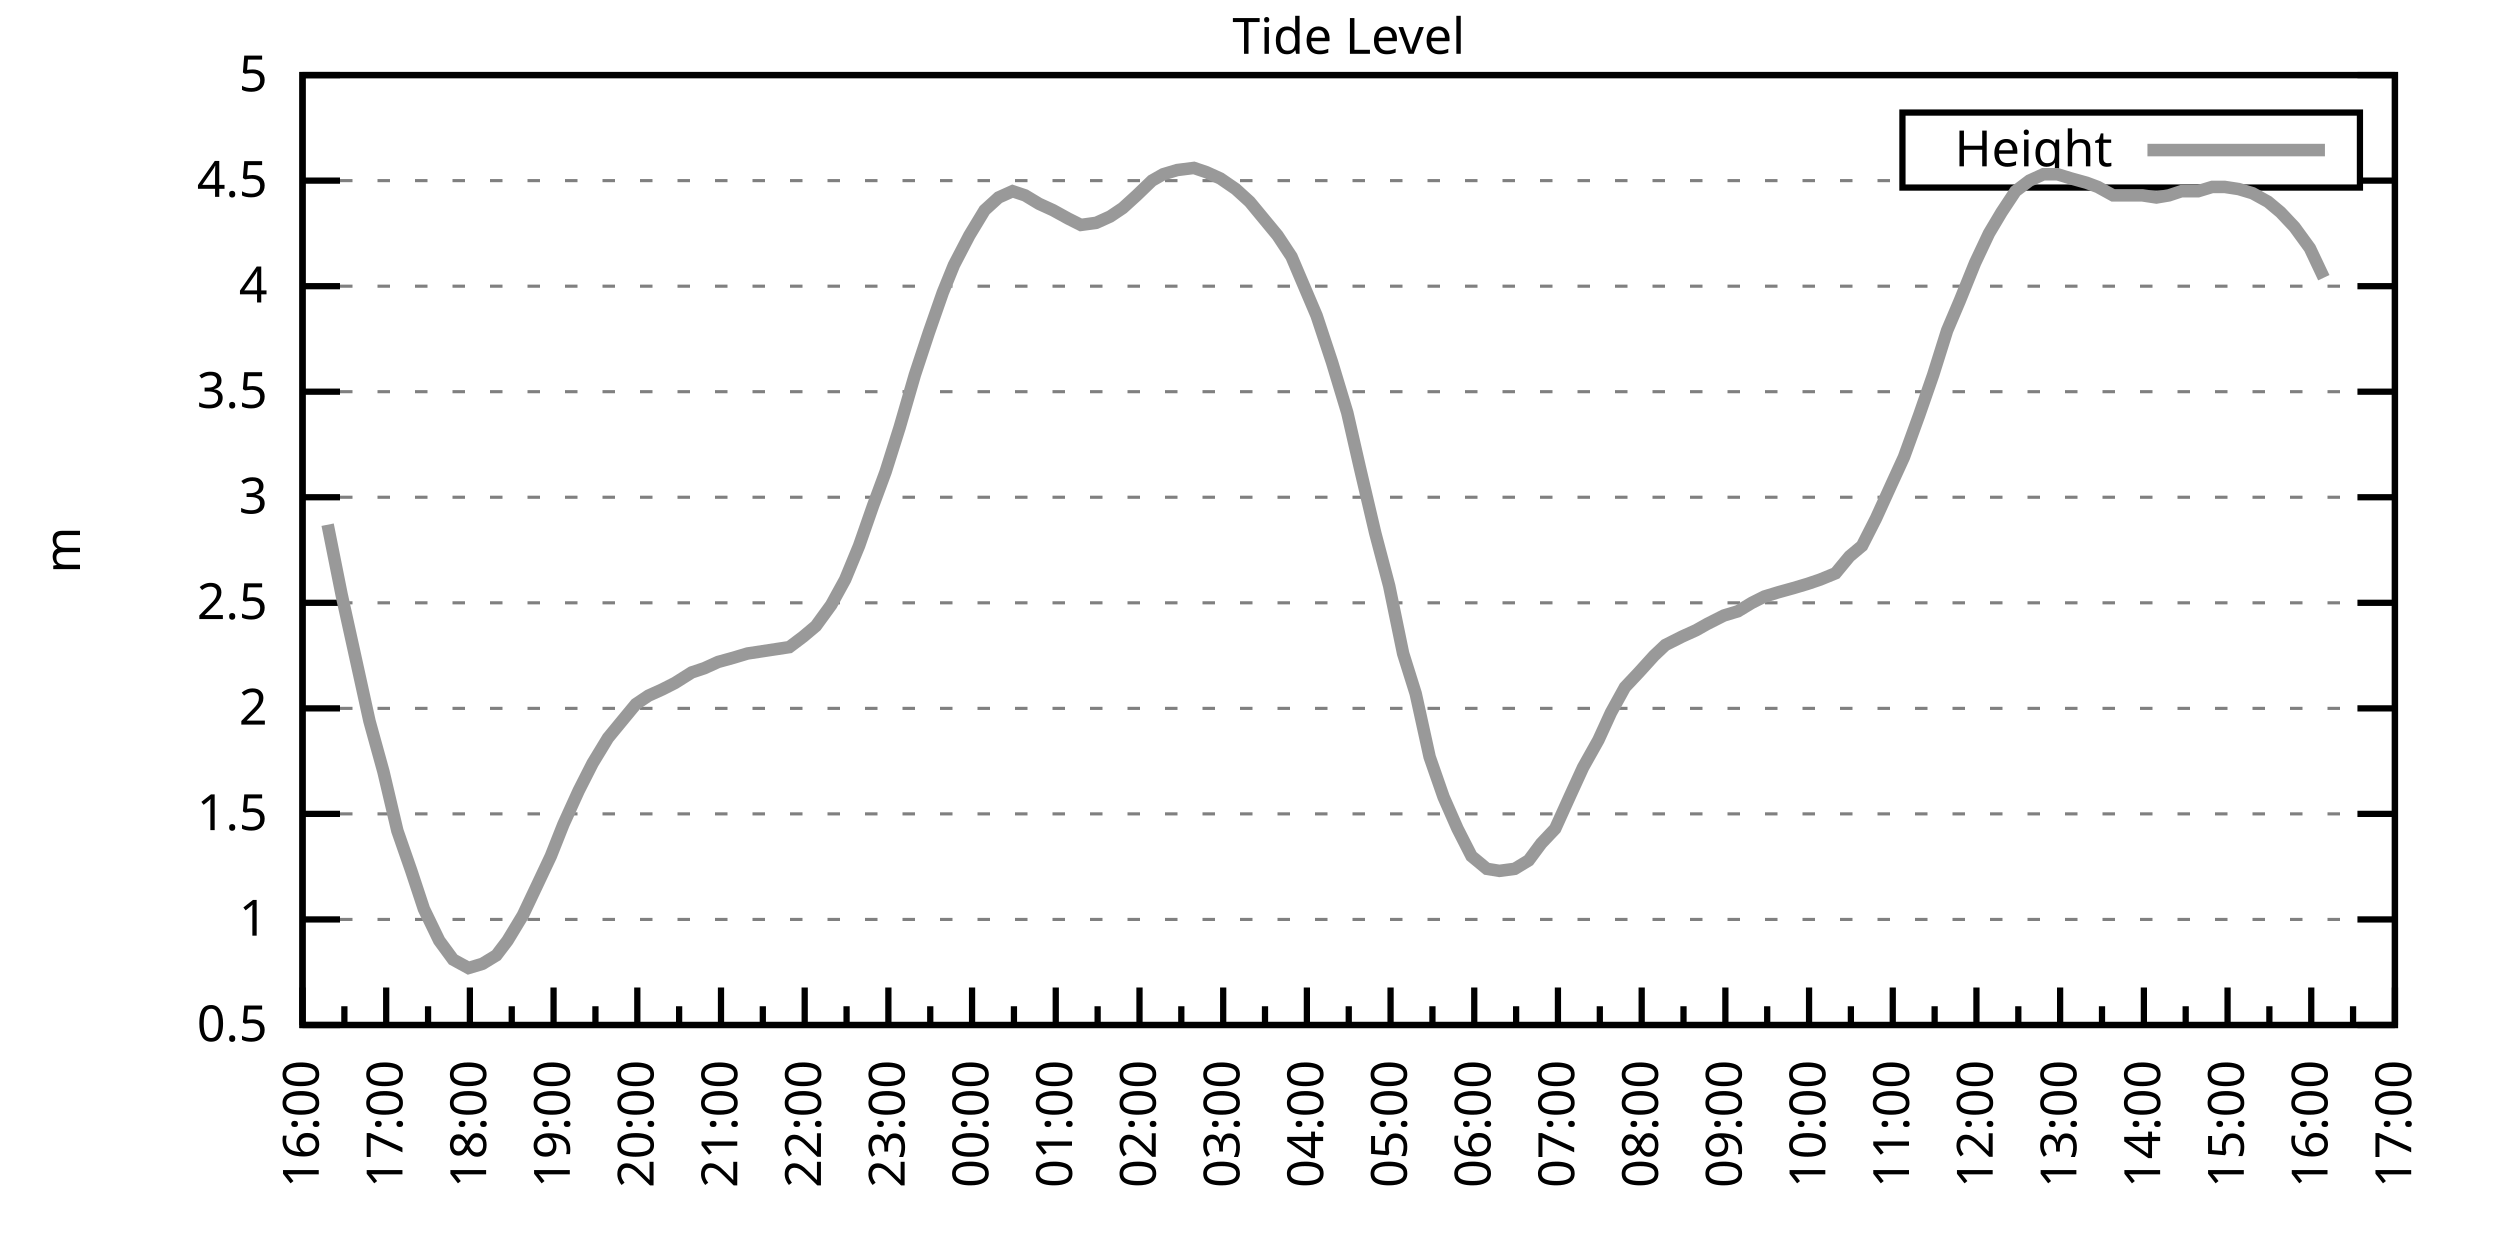
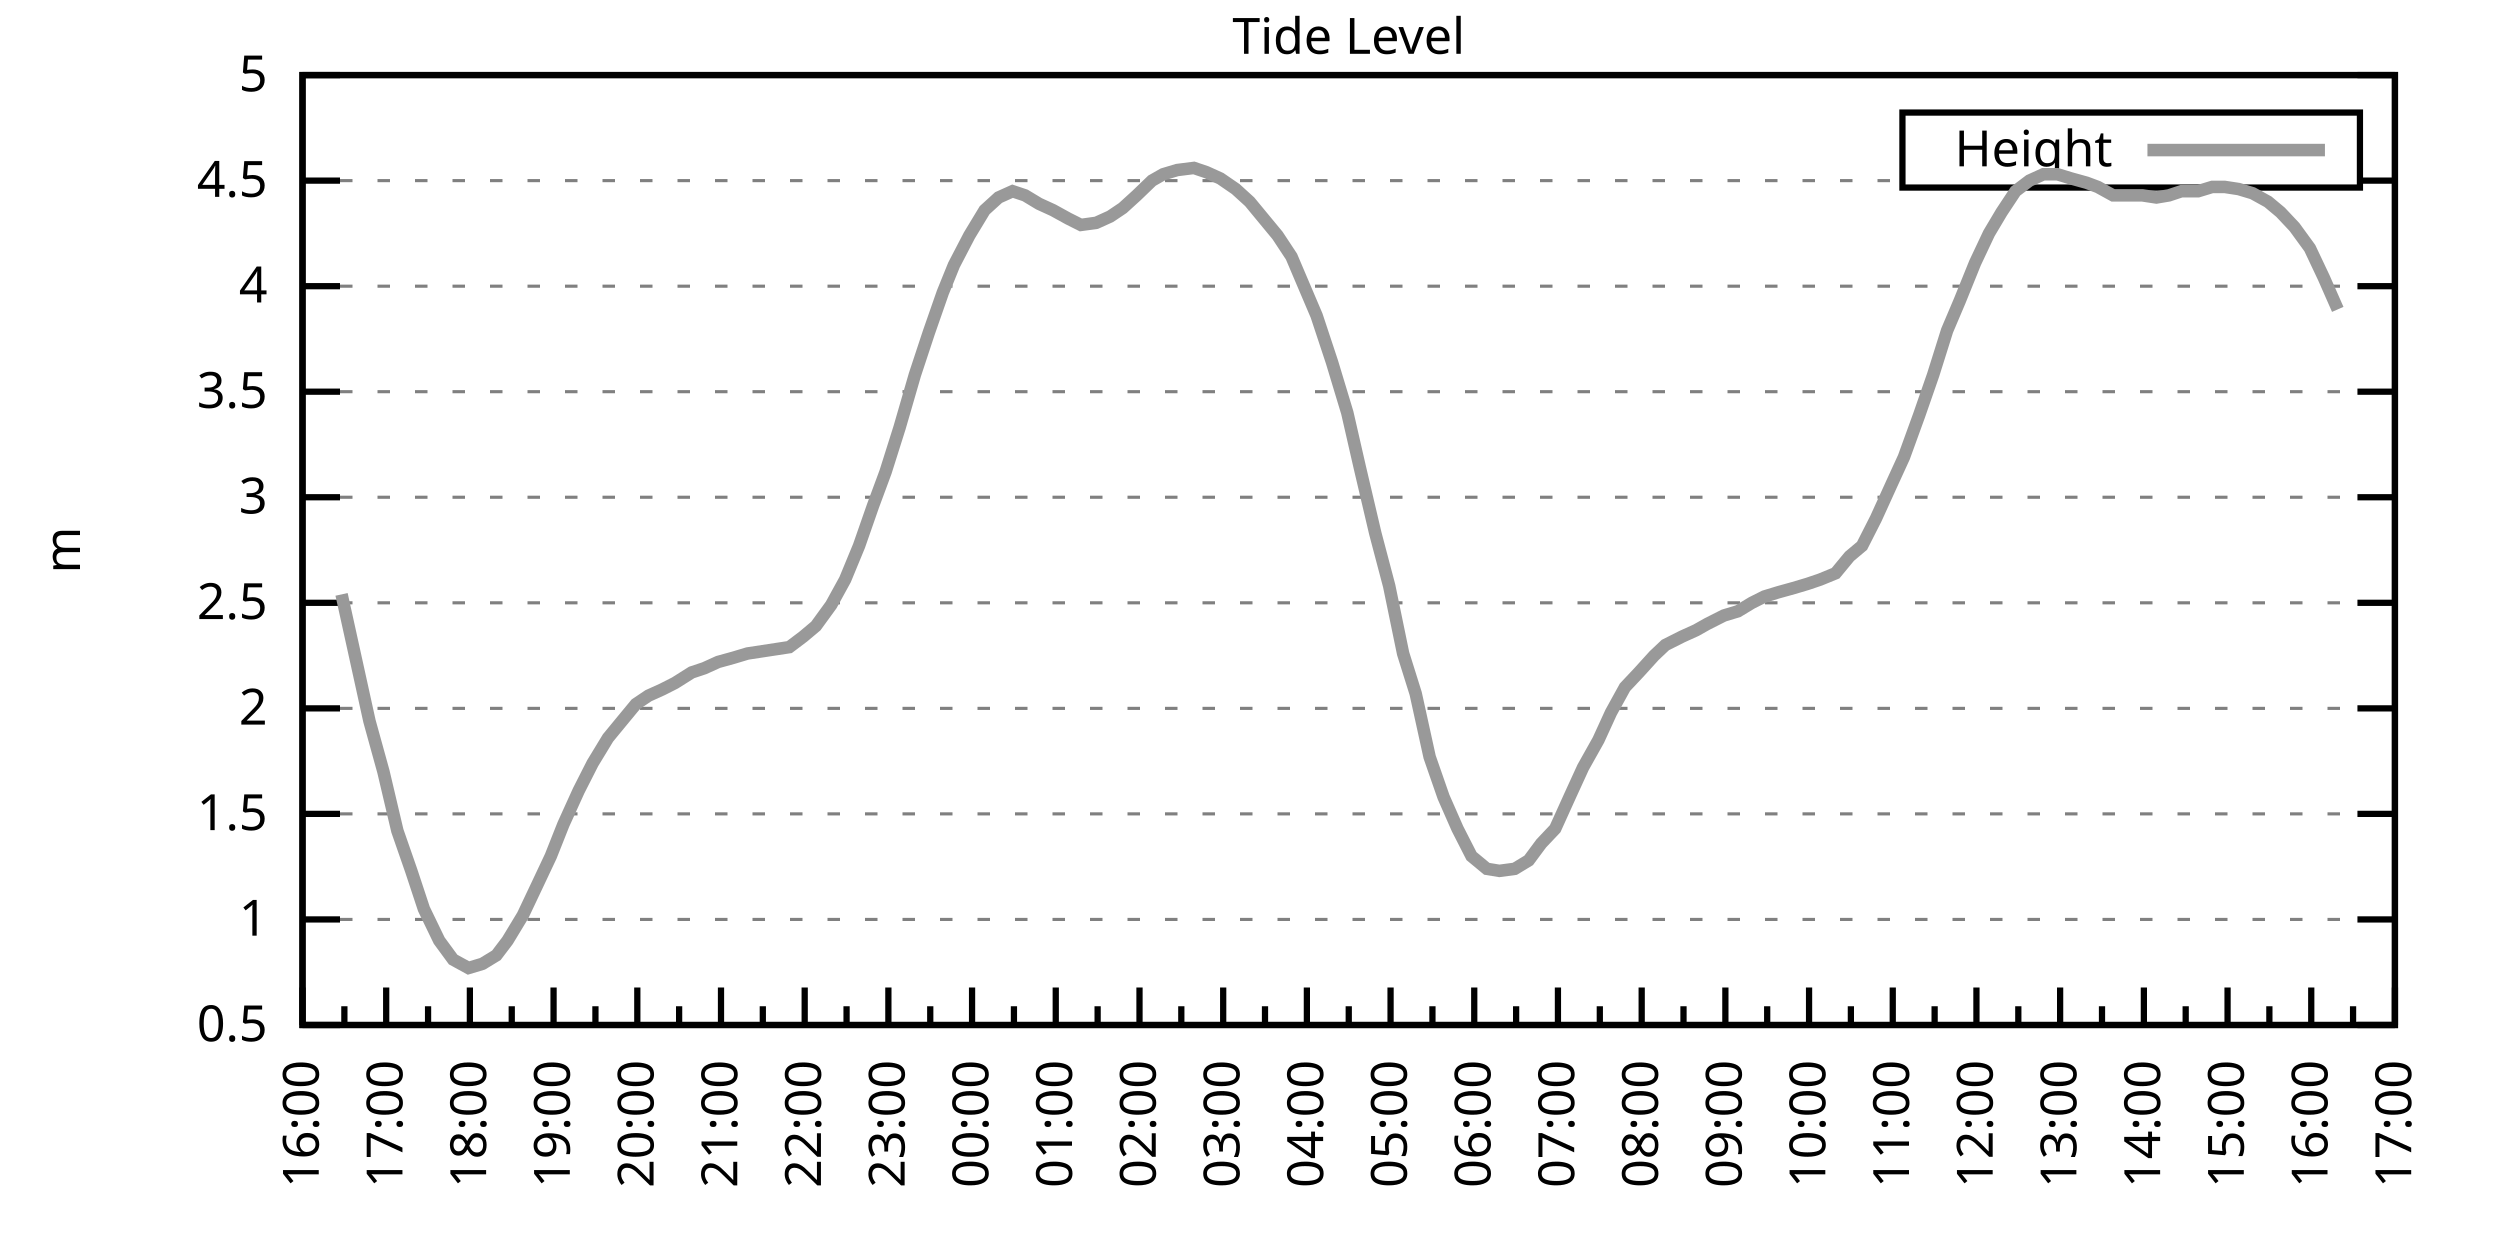
<svg xmlns="http://www.w3.org/2000/svg" xmlns:xlink="http://www.w3.org/1999/xlink" width="400" height="200" viewBox="0 0 400 200">
  <g id="gnuplot_canvas">
    <rect x="0" y="0" width="400" height="200" fill="none" />
    <defs>
      <circle id="gpDot" r="0.5" stroke-width="0.5" stroke="currentColor" />
      <path id="gpPt0" stroke-width="0.333" stroke="currentColor" d="M-1,0 h2 M0,-1 v2" />
      <path id="gpPt1" stroke-width="0.333" stroke="currentColor" d="M-1,-1 L1,1 M1,-1 L-1,1" />
      <path id="gpPt2" stroke-width="0.333" stroke="currentColor" d="M-1,0 L1,0 M0,-1 L0,1 M-1,-1 L1,1 M-1,1 L1,-1" />
      <rect id="gpPt3" stroke-width="0.333" stroke="currentColor" x="-1" y="-1" width="2" height="2" />
      <rect id="gpPt4" stroke-width="0.333" stroke="currentColor" fill="currentColor" x="-1" y="-1" width="2" height="2" />
      <circle id="gpPt5" stroke-width="0.333" stroke="currentColor" cx="0" cy="0" r="1" />
      <use xlink:href="#gpPt5" id="gpPt6" fill="currentColor" stroke="none" />
      <path id="gpPt7" stroke-width="0.333" stroke="currentColor" d="M0,-1.33 L-1.33,0.67 L1.33,0.67 z" />
      <use xlink:href="#gpPt7" id="gpPt8" fill="currentColor" stroke="none" />
      <use xlink:href="#gpPt7" id="gpPt9" stroke="currentColor" transform="rotate(180)" />
      <use xlink:href="#gpPt9" id="gpPt10" fill="currentColor" stroke="none" />
      <use xlink:href="#gpPt3" id="gpPt11" stroke="currentColor" transform="rotate(45)" />
      <use xlink:href="#gpPt11" id="gpPt12" fill="currentColor" stroke="none" />
      <path id="gpPt13" stroke-width="0.333" stroke="currentColor" d="M0,1.330 L1.265,0.411 L0.782,-1.067 L-0.782,-1.076 L-1.265,0.411 z" />
      <use xlink:href="#gpPt13" id="gpPt14" fill="currentColor" stroke="none" />
      <filter id="textbox" filterUnits="objectBoundingBox" x="0" y="0" height="1" width="1">
        <feFlood flood-color="white" flood-opacity="1" result="bgnd" />
        <feComposite in="SourceGraphic" in2="bgnd" operator="atop" />
      </filter>
      <filter id="greybox" filterUnits="objectBoundingBox" x="0" y="0" height="1" width="1">
        <feFlood flood-color="lightgrey" flood-opacity="1" result="grey" />
        <feComposite in="SourceGraphic" in2="grey" operator="atop" />
      </filter>
    </defs>
    <g fill="none" color="white" stroke="currentColor" stroke-width="1.00" stroke-linecap="butt" stroke-linejoin="miter">
</g>
    <g fill="none" color="black" stroke="currentColor" stroke-width="1.00" stroke-linecap="butt" stroke-linejoin="miter">
      <g stroke="none" shape-rendering="crispEdges">
        <polygon fill="rgb(255, 255, 255)" points="48.40,164.00 383.18,164.00 383.18,12.02 48.40,12.02 " />
      </g>
    </g>
    <g fill="none" color="black" stroke="currentColor" stroke-width="1.00" stroke-linecap="butt" stroke-linejoin="miter">
</g>
    <g fill="none" color="black" stroke="black" stroke-width="0.50" stroke-linecap="butt" stroke-linejoin="miter">
</g>
    <g fill="none" color="gray" stroke="currentColor" stroke-width="0.50" stroke-linecap="butt" stroke-linejoin="miter">
      <path stroke="gray" stroke-dasharray="2,4" class="gridline" d="M48.40,164.00 L383.19,164.00  " />
    </g>
    <g fill="none" color="gray" stroke="gray" stroke-width="1.00" stroke-linecap="butt" stroke-linejoin="miter">
</g>
    <g fill="none" color="black" stroke="currentColor" stroke-width="1.00" stroke-linecap="butt" stroke-linejoin="miter">
      <path stroke="black" d="M48.40,164.00 L54.40,164.00 M383.19,164.00 L377.19,164.00  " />
      <g transform="translate(42.80,166.60)" stroke="none" fill="black" font-family="Sans" font-size="8.00" text-anchor="end">
        <text>
          <tspan font-family="Sans"> 0.5</tspan>
        </text>
      </g>
    </g>
    <g fill="none" color="black" stroke="currentColor" stroke-width="1.00" stroke-linecap="butt" stroke-linejoin="miter">
</g>
    <g fill="none" color="black" stroke="black" stroke-width="0.50" stroke-linecap="butt" stroke-linejoin="miter">
</g>
    <g fill="none" color="gray" stroke="currentColor" stroke-width="0.50" stroke-linecap="butt" stroke-linejoin="miter">
      <path stroke="gray" stroke-dasharray="2,4" class="gridline" d="M48.40,147.11 L383.19,147.11  " />
    </g>
    <g fill="none" color="gray" stroke="gray" stroke-width="1.00" stroke-linecap="butt" stroke-linejoin="miter">
</g>
    <g fill="none" color="black" stroke="currentColor" stroke-width="1.00" stroke-linecap="butt" stroke-linejoin="miter">
      <path stroke="black" d="M48.40,147.11 L54.40,147.11 M383.19,147.11 L377.19,147.11  " />
      <g transform="translate(42.80,149.71)" stroke="none" fill="black" font-family="Sans" font-size="8.00" text-anchor="end">
        <text>
          <tspan font-family="Sans"> 1</tspan>
        </text>
      </g>
    </g>
    <g fill="none" color="black" stroke="currentColor" stroke-width="1.00" stroke-linecap="butt" stroke-linejoin="miter">
</g>
    <g fill="none" color="black" stroke="black" stroke-width="0.50" stroke-linecap="butt" stroke-linejoin="miter">
</g>
    <g fill="none" color="gray" stroke="currentColor" stroke-width="0.50" stroke-linecap="butt" stroke-linejoin="miter">
      <path stroke="gray" stroke-dasharray="2,4" class="gridline" d="M48.40,130.22 L383.19,130.22  " />
    </g>
    <g fill="none" color="gray" stroke="gray" stroke-width="1.00" stroke-linecap="butt" stroke-linejoin="miter">
</g>
    <g fill="none" color="black" stroke="currentColor" stroke-width="1.00" stroke-linecap="butt" stroke-linejoin="miter">
      <path stroke="black" d="M48.40,130.22 L54.40,130.22 M383.19,130.22 L377.19,130.22  " />
      <g transform="translate(42.80,132.82)" stroke="none" fill="black" font-family="Sans" font-size="8.00" text-anchor="end">
        <text>
          <tspan font-family="Sans"> 1.5</tspan>
        </text>
      </g>
    </g>
    <g fill="none" color="black" stroke="currentColor" stroke-width="1.00" stroke-linecap="butt" stroke-linejoin="miter">
</g>
    <g fill="none" color="black" stroke="black" stroke-width="0.50" stroke-linecap="butt" stroke-linejoin="miter">
</g>
    <g fill="none" color="gray" stroke="currentColor" stroke-width="0.50" stroke-linecap="butt" stroke-linejoin="miter">
      <path stroke="gray" stroke-dasharray="2,4" class="gridline" d="M48.40,113.34 L383.19,113.34  " />
    </g>
    <g fill="none" color="gray" stroke="gray" stroke-width="1.00" stroke-linecap="butt" stroke-linejoin="miter">
</g>
    <g fill="none" color="black" stroke="currentColor" stroke-width="1.00" stroke-linecap="butt" stroke-linejoin="miter">
      <path stroke="black" d="M48.40,113.34 L54.40,113.34 M383.19,113.34 L377.19,113.34  " />
      <g transform="translate(42.80,115.94)" stroke="none" fill="black" font-family="Sans" font-size="8.00" text-anchor="end">
        <text>
          <tspan font-family="Sans"> 2</tspan>
        </text>
      </g>
    </g>
    <g fill="none" color="black" stroke="currentColor" stroke-width="1.00" stroke-linecap="butt" stroke-linejoin="miter">
</g>
    <g fill="none" color="black" stroke="black" stroke-width="0.50" stroke-linecap="butt" stroke-linejoin="miter">
</g>
    <g fill="none" color="gray" stroke="currentColor" stroke-width="0.50" stroke-linecap="butt" stroke-linejoin="miter">
      <path stroke="gray" stroke-dasharray="2,4" class="gridline" d="M48.40,96.45 L383.19,96.45  " />
    </g>
    <g fill="none" color="gray" stroke="gray" stroke-width="1.00" stroke-linecap="butt" stroke-linejoin="miter">
</g>
    <g fill="none" color="black" stroke="currentColor" stroke-width="1.00" stroke-linecap="butt" stroke-linejoin="miter">
      <path stroke="black" d="M48.40,96.45 L54.40,96.45 M383.19,96.45 L377.19,96.45  " />
      <g transform="translate(42.80,99.05)" stroke="none" fill="black" font-family="Sans" font-size="8.00" text-anchor="end">
        <text>
          <tspan font-family="Sans"> 2.5</tspan>
        </text>
      </g>
    </g>
    <g fill="none" color="black" stroke="currentColor" stroke-width="1.00" stroke-linecap="butt" stroke-linejoin="miter">
</g>
    <g fill="none" color="black" stroke="black" stroke-width="0.50" stroke-linecap="butt" stroke-linejoin="miter">
</g>
    <g fill="none" color="gray" stroke="currentColor" stroke-width="0.50" stroke-linecap="butt" stroke-linejoin="miter">
      <path stroke="gray" stroke-dasharray="2,4" class="gridline" d="M48.40,79.56 L383.19,79.56  " />
    </g>
    <g fill="none" color="gray" stroke="gray" stroke-width="1.00" stroke-linecap="butt" stroke-linejoin="miter">
</g>
    <g fill="none" color="black" stroke="currentColor" stroke-width="1.00" stroke-linecap="butt" stroke-linejoin="miter">
      <path stroke="black" d="M48.40,79.56 L54.40,79.56 M383.19,79.56 L377.19,79.56  " />
      <g transform="translate(42.80,82.16)" stroke="none" fill="black" font-family="Sans" font-size="8.00" text-anchor="end">
        <text>
          <tspan font-family="Sans"> 3</tspan>
        </text>
      </g>
    </g>
    <g fill="none" color="black" stroke="currentColor" stroke-width="1.00" stroke-linecap="butt" stroke-linejoin="miter">
</g>
    <g fill="none" color="black" stroke="black" stroke-width="0.50" stroke-linecap="butt" stroke-linejoin="miter">
</g>
    <g fill="none" color="gray" stroke="currentColor" stroke-width="0.50" stroke-linecap="butt" stroke-linejoin="miter">
      <path stroke="gray" stroke-dasharray="2,4" class="gridline" d="M48.40,62.67 L383.19,62.67  " />
    </g>
    <g fill="none" color="gray" stroke="gray" stroke-width="1.00" stroke-linecap="butt" stroke-linejoin="miter">
</g>
    <g fill="none" color="black" stroke="currentColor" stroke-width="1.00" stroke-linecap="butt" stroke-linejoin="miter">
      <path stroke="black" d="M48.40,62.67 L54.40,62.67 M383.19,62.67 L377.19,62.67  " />
      <g transform="translate(42.80,65.27)" stroke="none" fill="black" font-family="Sans" font-size="8.00" text-anchor="end">
        <text>
          <tspan font-family="Sans"> 3.5</tspan>
        </text>
      </g>
    </g>
    <g fill="none" color="black" stroke="currentColor" stroke-width="1.00" stroke-linecap="butt" stroke-linejoin="miter">
</g>
    <g fill="none" color="black" stroke="black" stroke-width="0.50" stroke-linecap="butt" stroke-linejoin="miter">
</g>
    <g fill="none" color="gray" stroke="currentColor" stroke-width="0.50" stroke-linecap="butt" stroke-linejoin="miter">
      <path stroke="gray" stroke-dasharray="2,4" class="gridline" d="M48.40,45.79 L383.19,45.79  " />
    </g>
    <g fill="none" color="gray" stroke="gray" stroke-width="1.00" stroke-linecap="butt" stroke-linejoin="miter">
</g>
    <g fill="none" color="black" stroke="currentColor" stroke-width="1.00" stroke-linecap="butt" stroke-linejoin="miter">
      <path stroke="black" d="M48.40,45.79 L54.40,45.79 M383.19,45.79 L377.19,45.79  " />
      <g transform="translate(42.80,48.39)" stroke="none" fill="black" font-family="Sans" font-size="8.00" text-anchor="end">
        <text>
          <tspan font-family="Sans"> 4</tspan>
        </text>
      </g>
    </g>
    <g fill="none" color="black" stroke="currentColor" stroke-width="1.00" stroke-linecap="butt" stroke-linejoin="miter">
</g>
    <g fill="none" color="black" stroke="black" stroke-width="0.50" stroke-linecap="butt" stroke-linejoin="miter">
</g>
    <g fill="none" color="gray" stroke="currentColor" stroke-width="0.50" stroke-linecap="butt" stroke-linejoin="miter">
      <path stroke="gray" stroke-dasharray="2,4" class="gridline" d="M48.40,28.90 L304.39,28.90 M377.59,28.90 L383.19,28.90  " />
    </g>
    <g fill="none" color="gray" stroke="gray" stroke-width="1.00" stroke-linecap="butt" stroke-linejoin="miter">
</g>
    <g fill="none" color="black" stroke="currentColor" stroke-width="1.00" stroke-linecap="butt" stroke-linejoin="miter">
      <path stroke="black" d="M48.40,28.90 L54.40,28.90 M383.19,28.90 L377.19,28.90  " />
      <g transform="translate(42.80,31.50)" stroke="none" fill="black" font-family="Sans" font-size="8.00" text-anchor="end">
        <text>
          <tspan font-family="Sans"> 4.5</tspan>
        </text>
      </g>
    </g>
    <g fill="none" color="black" stroke="currentColor" stroke-width="1.00" stroke-linecap="butt" stroke-linejoin="miter">
</g>
    <g fill="none" color="black" stroke="black" stroke-width="0.50" stroke-linecap="butt" stroke-linejoin="miter">
</g>
    <g fill="none" color="gray" stroke="currentColor" stroke-width="0.50" stroke-linecap="butt" stroke-linejoin="miter">
      <path stroke="gray" stroke-dasharray="2,4" class="gridline" d="M48.40,12.01 L383.19,12.01  " />
    </g>
    <g fill="none" color="gray" stroke="gray" stroke-width="1.00" stroke-linecap="butt" stroke-linejoin="miter">
</g>
    <g fill="none" color="black" stroke="currentColor" stroke-width="1.00" stroke-linecap="butt" stroke-linejoin="miter">
      <path stroke="black" d="M48.40,12.01 L54.40,12.01 M383.19,12.01 L377.19,12.01  " />
      <g transform="translate(42.80,14.61)" stroke="none" fill="black" font-family="Sans" font-size="8.00" text-anchor="end">
        <text>
          <tspan font-family="Sans"> 5</tspan>
        </text>
      </g>
    </g>
    <g fill="none" color="black" stroke="currentColor" stroke-width="1.00" stroke-linecap="butt" stroke-linejoin="miter">
      <path stroke="black" d="M48.40,164.00 L48.40,158.00  " />
      <g transform="translate(51.00,169.60) rotate(270)" stroke="none" fill="black" font-family="Sans" font-size="8.00" text-anchor="end">
        <text>
          <tspan font-family="Sans">16:00</tspan>
        </text>
      </g>
    </g>
    <g fill="none" color="black" stroke="currentColor" stroke-width="1.00" stroke-linecap="butt" stroke-linejoin="miter">
      <path stroke="black" d="M55.10,164.00 L55.10,161.00 M61.79,164.00 L61.79,158.00  " />
      <g transform="translate(64.39,169.60) rotate(270)" stroke="none" fill="black" font-family="Sans" font-size="8.00" text-anchor="end">
        <text>
          <tspan font-family="Sans">17:00</tspan>
        </text>
      </g>
    </g>
    <g fill="none" color="black" stroke="currentColor" stroke-width="1.00" stroke-linecap="butt" stroke-linejoin="miter">
      <path stroke="black" d="M68.49,164.00 L68.49,161.00 M75.18,164.00 L75.18,158.00  " />
      <g transform="translate(77.78,169.60) rotate(270)" stroke="none" fill="black" font-family="Sans" font-size="8.00" text-anchor="end">
        <text>
          <tspan font-family="Sans">18:00</tspan>
        </text>
      </g>
    </g>
    <g fill="none" color="black" stroke="currentColor" stroke-width="1.00" stroke-linecap="butt" stroke-linejoin="miter">
      <path stroke="black" d="M81.88,164.00 L81.88,161.00 M88.57,164.00 L88.57,158.00  " />
      <g transform="translate(91.17,169.60) rotate(270)" stroke="none" fill="black" font-family="Sans" font-size="8.00" text-anchor="end">
        <text>
          <tspan font-family="Sans">19:00</tspan>
        </text>
      </g>
    </g>
    <g fill="none" color="black" stroke="currentColor" stroke-width="1.00" stroke-linecap="butt" stroke-linejoin="miter">
      <path stroke="black" d="M95.27,164.00 L95.27,161.00 M101.97,164.00 L101.97,158.00  " />
      <g transform="translate(104.57,169.60) rotate(270)" stroke="none" fill="black" font-family="Sans" font-size="8.00" text-anchor="end">
        <text>
          <tspan font-family="Sans">20:00</tspan>
        </text>
      </g>
    </g>
    <g fill="none" color="black" stroke="currentColor" stroke-width="1.00" stroke-linecap="butt" stroke-linejoin="miter">
      <path stroke="black" d="M108.66,164.00 L108.66,161.00 M115.36,164.00 L115.36,158.00  " />
      <g transform="translate(117.96,169.60) rotate(270)" stroke="none" fill="black" font-family="Sans" font-size="8.00" text-anchor="end">
        <text>
          <tspan font-family="Sans">21:00</tspan>
        </text>
      </g>
    </g>
    <g fill="none" color="black" stroke="currentColor" stroke-width="1.00" stroke-linecap="butt" stroke-linejoin="miter">
      <path stroke="black" d="M122.05,164.00 L122.05,161.00 M128.75,164.00 L128.75,158.00  " />
      <g transform="translate(131.35,169.60) rotate(270)" stroke="none" fill="black" font-family="Sans" font-size="8.00" text-anchor="end">
        <text>
          <tspan font-family="Sans">22:00</tspan>
        </text>
      </g>
    </g>
    <g fill="none" color="black" stroke="currentColor" stroke-width="1.00" stroke-linecap="butt" stroke-linejoin="miter">
      <path stroke="black" d="M135.45,164.00 L135.45,161.00 M142.14,164.00 L142.14,158.00  " />
      <g transform="translate(144.74,169.60) rotate(270)" stroke="none" fill="black" font-family="Sans" font-size="8.00" text-anchor="end">
        <text>
          <tspan font-family="Sans">23:00</tspan>
        </text>
      </g>
    </g>
    <g fill="none" color="black" stroke="currentColor" stroke-width="1.00" stroke-linecap="butt" stroke-linejoin="miter">
      <path stroke="black" d="M148.84,164.00 L148.84,161.00 M155.53,164.00 L155.53,158.00  " />
      <g transform="translate(158.13,169.60) rotate(270)" stroke="none" fill="black" font-family="Sans" font-size="8.00" text-anchor="end">
        <text>
          <tspan font-family="Sans">00:00</tspan>
        </text>
      </g>
    </g>
    <g fill="none" color="black" stroke="currentColor" stroke-width="1.00" stroke-linecap="butt" stroke-linejoin="miter">
      <path stroke="black" d="M162.23,164.00 L162.23,161.00 M168.92,164.00 L168.92,158.00  " />
      <g transform="translate(171.52,169.60) rotate(270)" stroke="none" fill="black" font-family="Sans" font-size="8.00" text-anchor="end">
        <text>
          <tspan font-family="Sans">01:00</tspan>
        </text>
      </g>
    </g>
    <g fill="none" color="black" stroke="currentColor" stroke-width="1.00" stroke-linecap="butt" stroke-linejoin="miter">
      <path stroke="black" d="M175.62,164.00 L175.62,161.00 M182.32,164.00 L182.32,158.00  " />
      <g transform="translate(184.92,169.60) rotate(270)" stroke="none" fill="black" font-family="Sans" font-size="8.00" text-anchor="end">
        <text>
          <tspan font-family="Sans">02:00</tspan>
        </text>
      </g>
    </g>
    <g fill="none" color="black" stroke="currentColor" stroke-width="1.00" stroke-linecap="butt" stroke-linejoin="miter">
      <path stroke="black" d="M189.01,164.00 L189.01,161.00 M195.71,164.00 L195.71,158.00  " />
      <g transform="translate(198.31,169.60) rotate(270)" stroke="none" fill="black" font-family="Sans" font-size="8.00" text-anchor="end">
        <text>
          <tspan font-family="Sans">03:00</tspan>
        </text>
      </g>
    </g>
    <g fill="none" color="black" stroke="currentColor" stroke-width="1.00" stroke-linecap="butt" stroke-linejoin="miter">
      <path stroke="black" d="M202.40,164.00 L202.40,161.00 M209.10,164.00 L209.10,158.00  " />
      <g transform="translate(211.70,169.60) rotate(270)" stroke="none" fill="black" font-family="Sans" font-size="8.00" text-anchor="end">
        <text>
          <tspan font-family="Sans">04:00</tspan>
        </text>
      </g>
    </g>
    <g fill="none" color="black" stroke="currentColor" stroke-width="1.00" stroke-linecap="butt" stroke-linejoin="miter">
      <path stroke="black" d="M215.80,164.00 L215.80,161.00 M222.49,164.00 L222.49,158.00  " />
      <g transform="translate(225.09,169.60) rotate(270)" stroke="none" fill="black" font-family="Sans" font-size="8.00" text-anchor="end">
        <text>
          <tspan font-family="Sans">05:00</tspan>
        </text>
      </g>
    </g>
    <g fill="none" color="black" stroke="currentColor" stroke-width="1.00" stroke-linecap="butt" stroke-linejoin="miter">
      <path stroke="black" d="M229.19,164.00 L229.19,161.00 M235.88,164.00 L235.88,158.00  " />
      <g transform="translate(238.48,169.60) rotate(270)" stroke="none" fill="black" font-family="Sans" font-size="8.00" text-anchor="end">
        <text>
          <tspan font-family="Sans">06:00</tspan>
        </text>
      </g>
    </g>
    <g fill="none" color="black" stroke="currentColor" stroke-width="1.00" stroke-linecap="butt" stroke-linejoin="miter">
      <path stroke="black" d="M242.58,164.00 L242.58,161.00 M249.27,164.00 L249.27,158.00  " />
      <g transform="translate(251.87,169.60) rotate(270)" stroke="none" fill="black" font-family="Sans" font-size="8.00" text-anchor="end">
        <text>
          <tspan font-family="Sans">07:00</tspan>
        </text>
      </g>
    </g>
    <g fill="none" color="black" stroke="currentColor" stroke-width="1.00" stroke-linecap="butt" stroke-linejoin="miter">
      <path stroke="black" d="M255.97,164.00 L255.97,161.00 M262.67,164.00 L262.67,158.00  " />
      <g transform="translate(265.27,169.60) rotate(270)" stroke="none" fill="black" font-family="Sans" font-size="8.00" text-anchor="end">
        <text>
          <tspan font-family="Sans">08:00</tspan>
        </text>
      </g>
    </g>
    <g fill="none" color="black" stroke="currentColor" stroke-width="1.00" stroke-linecap="butt" stroke-linejoin="miter">
      <path stroke="black" d="M269.36,164.00 L269.36,161.00 M276.06,164.00 L276.06,158.00  " />
      <g transform="translate(278.66,169.60) rotate(270)" stroke="none" fill="black" font-family="Sans" font-size="8.00" text-anchor="end">
        <text>
          <tspan font-family="Sans">09:00</tspan>
        </text>
      </g>
    </g>
    <g fill="none" color="black" stroke="currentColor" stroke-width="1.00" stroke-linecap="butt" stroke-linejoin="miter">
      <path stroke="black" d="M282.75,164.00 L282.75,161.00 M289.45,164.00 L289.45,158.00  " />
      <g transform="translate(292.05,169.60) rotate(270)" stroke="none" fill="black" font-family="Sans" font-size="8.00" text-anchor="end">
        <text>
          <tspan font-family="Sans">10:00</tspan>
        </text>
      </g>
    </g>
    <g fill="none" color="black" stroke="currentColor" stroke-width="1.00" stroke-linecap="butt" stroke-linejoin="miter">
      <path stroke="black" d="M296.14,164.00 L296.14,161.00 M302.84,164.00 L302.84,158.00  " />
      <g transform="translate(305.44,169.60) rotate(270)" stroke="none" fill="black" font-family="Sans" font-size="8.00" text-anchor="end">
        <text>
          <tspan font-family="Sans">11:00</tspan>
        </text>
      </g>
    </g>
    <g fill="none" color="black" stroke="currentColor" stroke-width="1.00" stroke-linecap="butt" stroke-linejoin="miter">
      <path stroke="black" d="M309.54,164.00 L309.54,161.00 M316.23,164.00 L316.23,158.00  " />
      <g transform="translate(318.83,169.60) rotate(270)" stroke="none" fill="black" font-family="Sans" font-size="8.00" text-anchor="end">
        <text>
          <tspan font-family="Sans">12:00</tspan>
        </text>
      </g>
    </g>
    <g fill="none" color="black" stroke="currentColor" stroke-width="1.00" stroke-linecap="butt" stroke-linejoin="miter">
      <path stroke="black" d="M322.93,164.00 L322.93,161.00 M329.62,164.00 L329.62,158.00  " />
      <g transform="translate(332.22,169.60) rotate(270)" stroke="none" fill="black" font-family="Sans" font-size="8.00" text-anchor="end">
        <text>
          <tspan font-family="Sans">13:00</tspan>
        </text>
      </g>
    </g>
    <g fill="none" color="black" stroke="currentColor" stroke-width="1.00" stroke-linecap="butt" stroke-linejoin="miter">
      <path stroke="black" d="M336.32,164.00 L336.32,161.00 M343.02,164.00 L343.02,158.00  " />
      <g transform="translate(345.62,169.60) rotate(270)" stroke="none" fill="black" font-family="Sans" font-size="8.00" text-anchor="end">
        <text>
          <tspan font-family="Sans">14:00</tspan>
        </text>
      </g>
    </g>
    <g fill="none" color="black" stroke="currentColor" stroke-width="1.00" stroke-linecap="butt" stroke-linejoin="miter">
      <path stroke="black" d="M349.71,164.00 L349.71,161.00 M356.41,164.00 L356.41,158.00  " />
      <g transform="translate(359.01,169.60) rotate(270)" stroke="none" fill="black" font-family="Sans" font-size="8.00" text-anchor="end">
        <text>
          <tspan font-family="Sans">15:00</tspan>
        </text>
      </g>
    </g>
    <g fill="none" color="black" stroke="currentColor" stroke-width="1.00" stroke-linecap="butt" stroke-linejoin="miter">
      <path stroke="black" d="M363.10,164.00 L363.10,161.00 M369.80,164.00 L369.80,158.00  " />
      <g transform="translate(372.40,169.60) rotate(270)" stroke="none" fill="black" font-family="Sans" font-size="8.00" text-anchor="end">
        <text>
          <tspan font-family="Sans">16:00</tspan>
        </text>
      </g>
    </g>
    <g fill="none" color="black" stroke="currentColor" stroke-width="1.00" stroke-linecap="butt" stroke-linejoin="miter">
      <path stroke="black" d="M376.49,164.00 L376.49,161.00 M383.19,164.00 L383.19,158.00  " />
      <g transform="translate(385.79,169.60) rotate(270)" stroke="none" fill="black" font-family="Sans" font-size="8.00" text-anchor="end">
        <text>
          <tspan font-family="Sans">17:00</tspan>
        </text>
      </g>
    </g>
    <g fill="none" color="black" stroke="currentColor" stroke-width="1.00" stroke-linecap="butt" stroke-linejoin="miter">
</g>
    <g fill="none" color="black" stroke="currentColor" stroke-width="1.00" stroke-linecap="butt" stroke-linejoin="miter">
      <path stroke="black" d="M48.40,12.01 L48.40,164.00 L383.19,164.00 L383.19,12.01 L48.40,12.01 Z  " />
    </g>
    <g fill="none" color="black" stroke="currentColor" stroke-width="1.00" stroke-linecap="butt" stroke-linejoin="miter">
      <g transform="translate(12.80,88.01) rotate(270)" stroke="none" fill="black" font-family="Sans" font-size="8.00" text-anchor="middle">
        <text>
          <tspan font-family="Sans">m</tspan>
        </text>
      </g>
    </g>
    <g fill="none" color="black" stroke="currentColor" stroke-width="1.00" stroke-linecap="butt" stroke-linejoin="miter">
</g>
    <g fill="none" color="black" stroke="currentColor" stroke-width="1.00" stroke-linecap="butt" stroke-linejoin="miter">
      <path stroke="black" d="M304.39,30.01 L304.39,18.01 L377.59,18.01 L377.59,30.01 L304.39,30.01 Z  " />
    </g>
    <g id="Tide_level_plot_1">
      <g fill="none" color="white" stroke="black" stroke-width="2.00" stroke-linecap="butt" stroke-linejoin="miter">
</g>
      <g fill="none" color="black" stroke="currentColor" stroke-width="2.00" stroke-linecap="butt" stroke-linejoin="miter">
        <g transform="translate(337.99,26.61)" stroke="none" fill="black" font-family="Sans" font-size="8.00" text-anchor="end">
          <text>
            <tspan font-family="Sans">Height</tspan>
          </text>
        </g>
      </g>
      <g fill="none" color="black" stroke="currentColor" stroke-width="2.00" stroke-linecap="butt" stroke-linejoin="miter">
-         <path stroke="rgb(153, 153, 153)" d="M343.59,24.01 L371.99,24.01 M52.42,83.95 L54.65,95.10 L56.66,104.22 L59.11,115.36 L61.35,123.47 L63.58,132.93   L65.81,139.34 L67.82,145.42 L70.27,150.49 L72.50,153.53 L74.96,154.88 L77.19,154.21 L79.42,152.85 L81.21,150.49   L83.66,146.44 L85.90,141.71 L88.13,136.98 L90.14,131.91 L92.59,126.51 L94.82,122.12 L97.28,118.07 L99.51,115.36   L101.74,112.66 L103.75,111.31 L105.98,110.30 L107.99,109.28 L110.67,107.59 L112.68,106.92 L114.91,105.91 L117.37,105.23   L119.60,104.56 L121.83,104.22 L124.06,103.88 L126.29,103.54 L128.53,101.85 L130.54,100.16 L132.99,96.79 L135.22,92.73   L137.45,87.33 L139.69,80.91 L141.69,75.51 L143.93,68.42 L146.38,59.97 L148.61,53.22 L150.85,46.80 L152.63,42.41   L155.09,37.68 L157.54,33.63 L159.77,31.60 L162.01,30.59 L164.01,31.26 L166.25,32.61 L168.48,33.63 L170.93,34.98   L172.94,35.99 L175.40,35.65 L177.63,34.64 L179.64,33.29 L181.87,31.26 L184.32,28.90 L186.11,27.88 L188.34,27.21   L191.02,26.87 L193.03,27.55 L195.26,28.56 L197.72,30.25 L199.95,32.28 L202.18,34.98 L204.41,37.68 L206.64,41.06   L208.65,45.79 L210.66,50.51 L213.12,57.94 L215.57,66.05 L217.58,74.83 L220.04,85.30 L222.27,93.75 L224.50,104.56   L226.51,110.97 L228.74,121.11 L230.97,127.52 L233.20,132.59 L235.44,136.98 L237.89,139.01 L239.90,139.34 L242.36,139.01   L244.59,137.66 L246.60,134.95 L248.83,132.59 L251.28,127.18 L253.29,122.79 L255.75,118.40 L257.76,114.01 L259.99,109.96   L262.22,107.59 L264.67,104.89 L266.46,103.20 L269.14,101.85 L271.37,100.84 L273.16,99.83 L275.83,98.48 L278.07,97.80   L280.30,96.45 L282.31,95.44 L284.54,94.76 L286.99,94.08 L289.23,93.41 L291.23,92.73 L293.69,91.72 L295.92,89.02   L297.93,87.33 L300.16,82.94 L302.62,77.53 L304.63,73.14 L307.08,66.39 L309.31,59.97 L311.54,52.88 L313.55,48.15   L316.01,42.07 L318.24,37.34 L320.25,33.96 L322.48,30.59 L324.71,28.90 L326.95,27.88 L329.18,27.88 L331.41,28.56   L333.86,29.24 L335.65,29.91 L338.10,31.26 L340.34,31.26 L342.79,31.26 L345.02,31.60 L347.03,31.26 L349.04,30.59   L351.72,30.59 L353.95,29.91 L355.96,29.91 L358.19,30.25 L360.42,30.92 L362.88,32.28 L364.89,33.96 L367.12,36.33   L369.58,39.71 L371.81,44.43  " />
+         <path stroke="rgb(153, 153, 153)" d="M343.59,24.01 L371.99,24.01 M54.65,95.10 L56.66,104.22 L59.11,115.36 L61.35,123.47 L63.58,132.93 L65.81,139.34   L67.82,145.42 L70.27,150.49 L72.50,153.53 L74.96,154.88 L77.19,154.21 L79.42,152.85 L81.21,150.49 L83.66,146.44   L85.90,141.71 L88.13,136.98 L90.14,131.91 L92.59,126.51 L94.82,122.12 L97.28,118.07 L99.51,115.36 L101.74,112.66   L103.75,111.31 L105.98,110.30 L107.99,109.28 L110.67,107.59 L112.68,106.92 L114.91,105.91 L117.37,105.23 L119.60,104.56   L121.83,104.22 L124.06,103.88 L126.29,103.54 L128.53,101.85 L130.54,100.16 L132.99,96.79 L135.22,92.73 L137.45,87.33   L139.69,80.91 L141.69,75.51 L143.93,68.42 L146.38,59.97 L148.61,53.22 L150.85,46.80 L152.63,42.41 L155.09,37.68   L157.54,33.63 L159.77,31.60 L162.01,30.59 L164.01,31.26 L166.25,32.61 L168.48,33.63 L170.93,34.98 L172.94,35.99   L175.40,35.65 L177.63,34.64 L179.64,33.29 L181.87,31.26 L184.32,28.90 L186.11,27.88 L188.34,27.21 L191.02,26.87   L193.03,27.55 L195.26,28.56 L197.72,30.25 L199.95,32.28 L202.18,34.98 L204.41,37.68 L206.64,41.06 L208.65,45.79   L210.66,50.51 L213.12,57.94 L215.57,66.05 L217.58,74.83 L220.04,85.30 L222.27,93.75 L224.50,104.56 L226.51,110.97   L228.74,121.11 L230.97,127.52 L233.20,132.59 L235.44,136.98 L237.89,139.01 L239.90,139.34 L242.36,139.01 L244.59,137.66   L246.60,134.95 L248.83,132.59 L251.28,127.18 L253.29,122.79 L255.75,118.40 L257.76,114.01 L259.99,109.96 L262.22,107.59   L264.67,104.89 L266.46,103.20 L269.14,101.85 L271.37,100.84 L273.16,99.83 L275.83,98.48 L278.07,97.80 L280.30,96.45   L282.31,95.44 L284.54,94.76 L286.99,94.08 L289.23,93.41 L291.23,92.73 L293.69,91.72 L295.92,89.02 L297.93,87.33   L300.16,82.94 L302.62,77.53 L304.63,73.14 L307.08,66.39 L309.31,59.97 L311.54,52.88 L313.55,48.15 L316.01,42.07   L318.24,37.34 L320.25,33.96 L322.48,30.59 L324.71,28.90 L326.95,27.88 L329.18,27.88 L331.41,28.56 L333.86,29.24   L335.65,29.91 L338.10,31.26 L340.34,31.26 L342.79,31.26 L345.02,31.60 L347.03,31.26 L349.04,30.59 L351.72,30.59   L353.95,29.91 L355.96,29.91 L358.19,30.25 L360.42,30.92 L362.88,32.28 L364.89,33.96 L367.12,36.33 L369.58,39.71   L371.81,44.43 L374.04,49.50  " />
      </g>
    </g>
    <g fill="none" color="black" stroke="currentColor" stroke-width="2.00" stroke-linecap="butt" stroke-linejoin="miter">
</g>
    <g fill="none" color="black" stroke="black" stroke-width="1.00" stroke-linecap="butt" stroke-linejoin="miter">
</g>
    <g fill="none" color="black" stroke="currentColor" stroke-width="1.00" stroke-linecap="butt" stroke-linejoin="miter">
      <path stroke="black" d="M48.40,12.01 L48.40,164.00 L383.19,164.00 L383.19,12.01 L48.40,12.01 Z  " />
    </g>
    <g fill="none" color="black" stroke="currentColor" stroke-width="1.00" stroke-linecap="butt" stroke-linejoin="miter">
      <g transform="translate(215.79,8.61)" stroke="none" fill="black" font-family="Sans" font-size="8.00" text-anchor="middle">
        <text>
          <tspan font-family="Sans">Tide Level</tspan>
        </text>
      </g>
    </g>
    <g fill="none" color="black" stroke="currentColor" stroke-width="1.00" stroke-linecap="butt" stroke-linejoin="miter">
</g>
  </g>
</svg>
